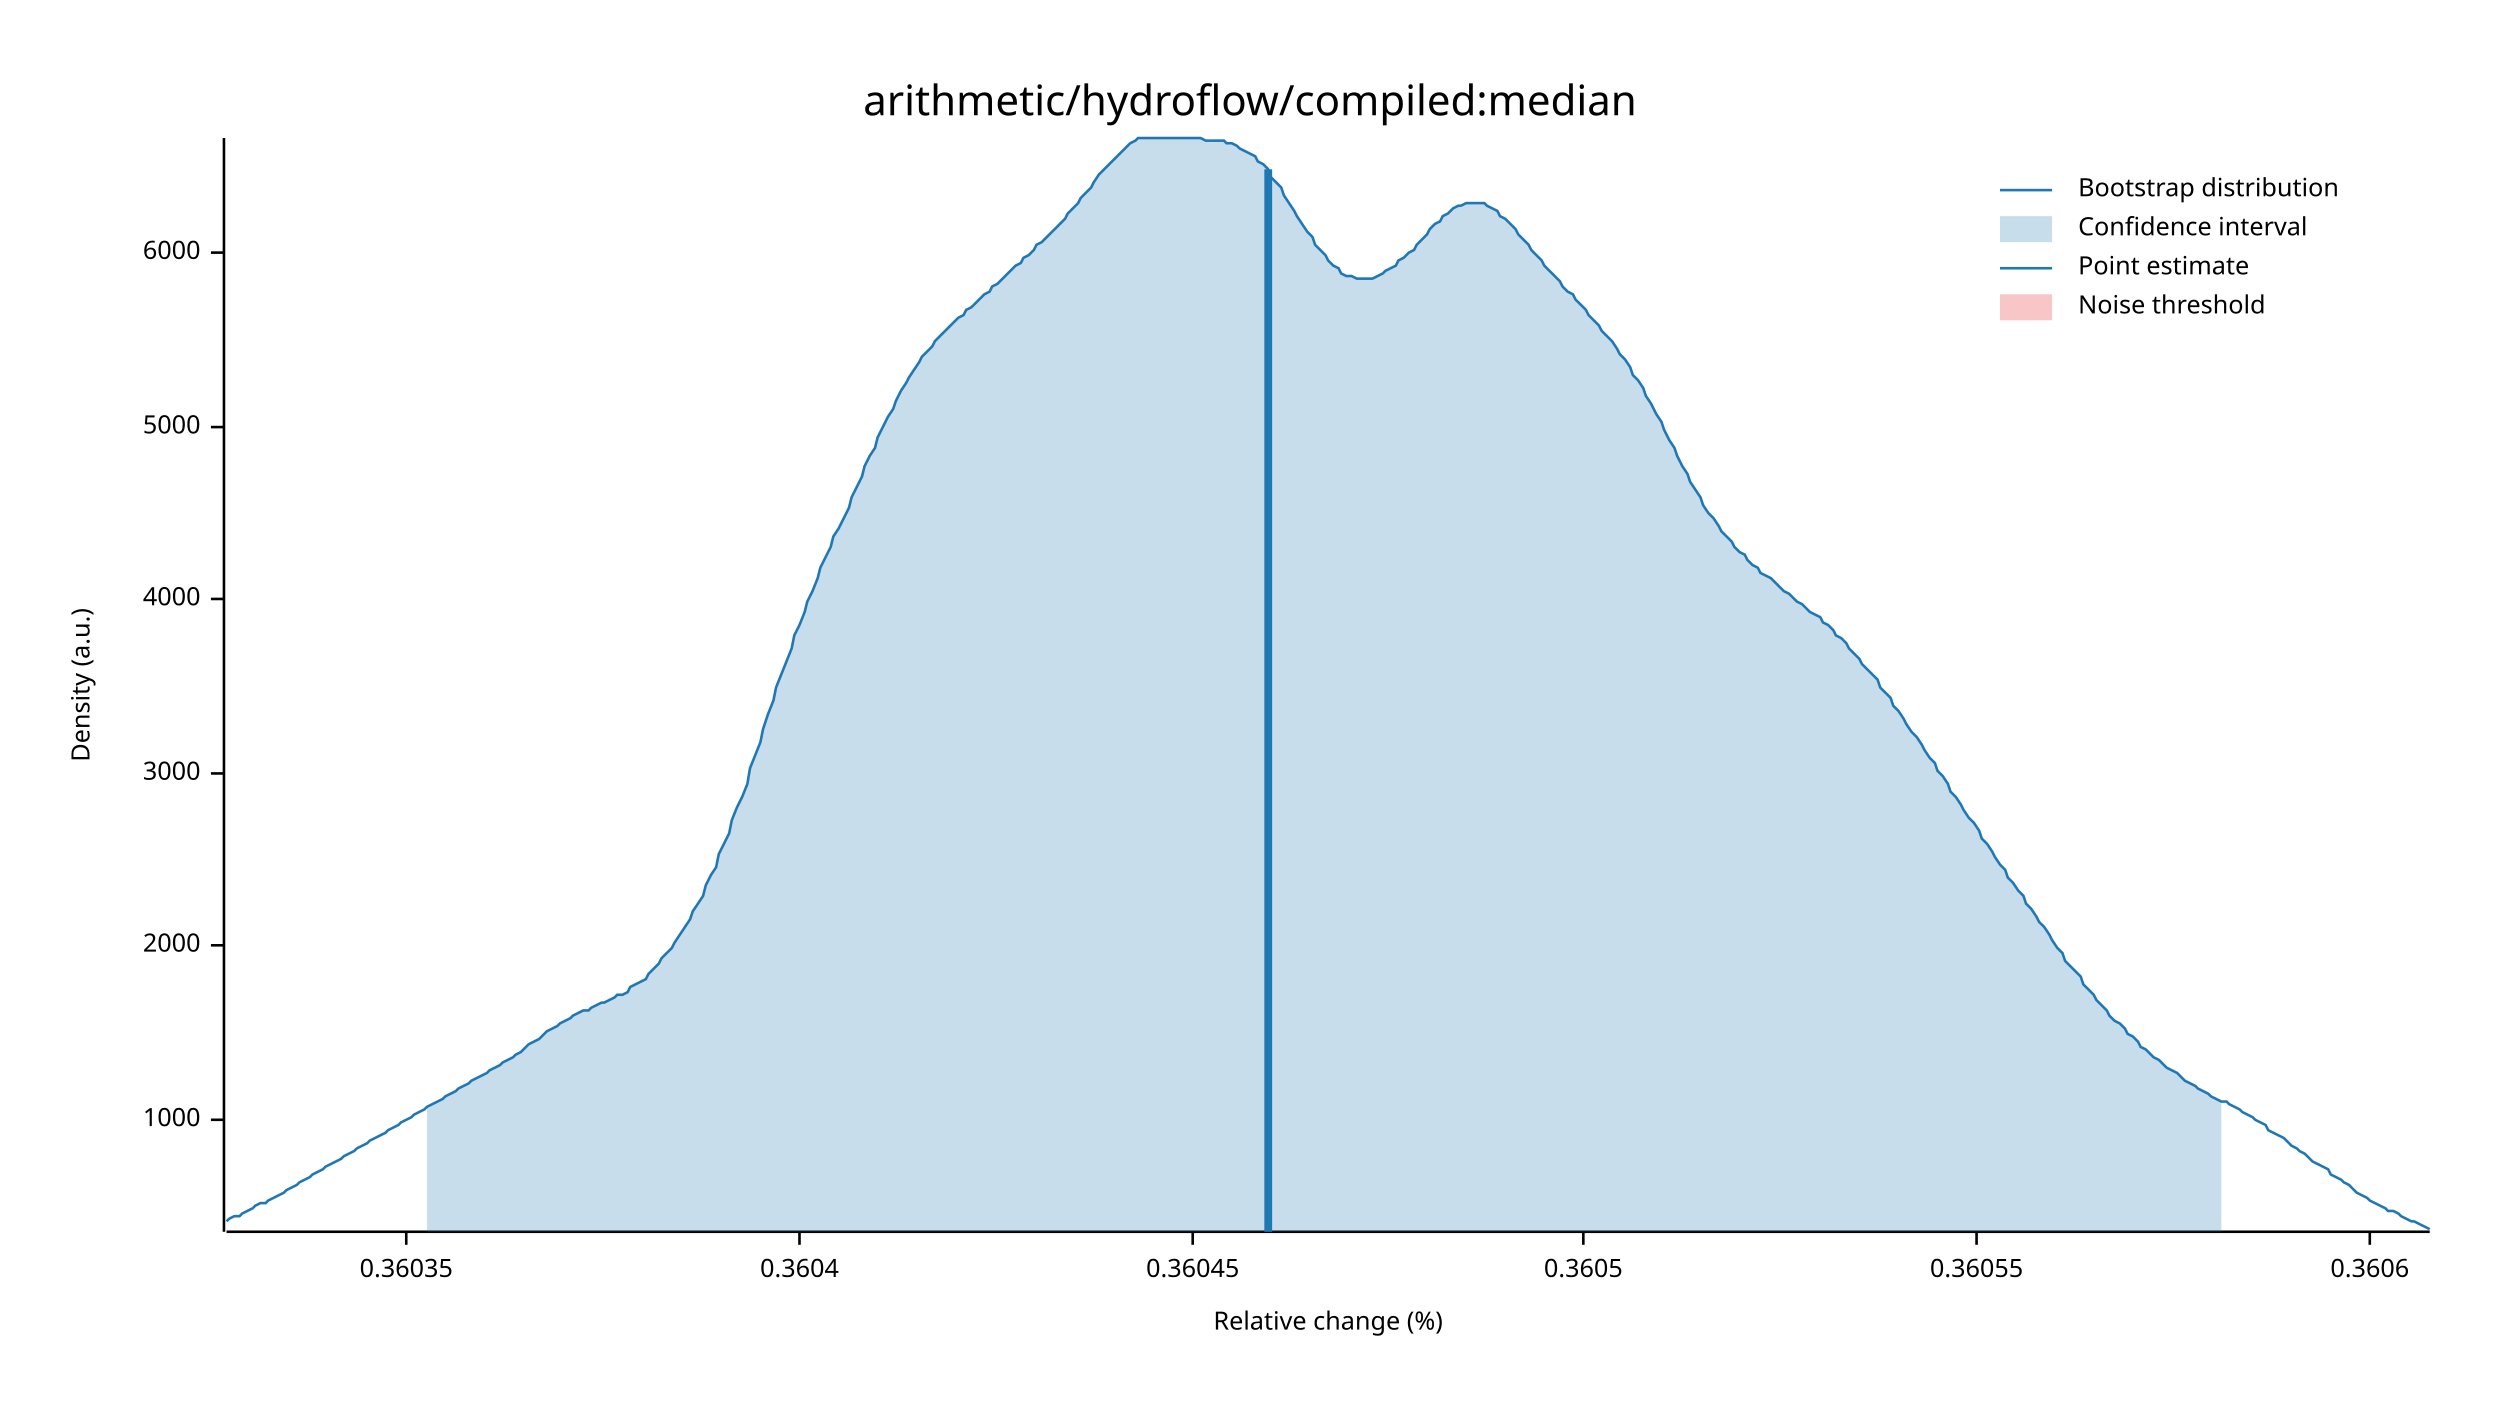
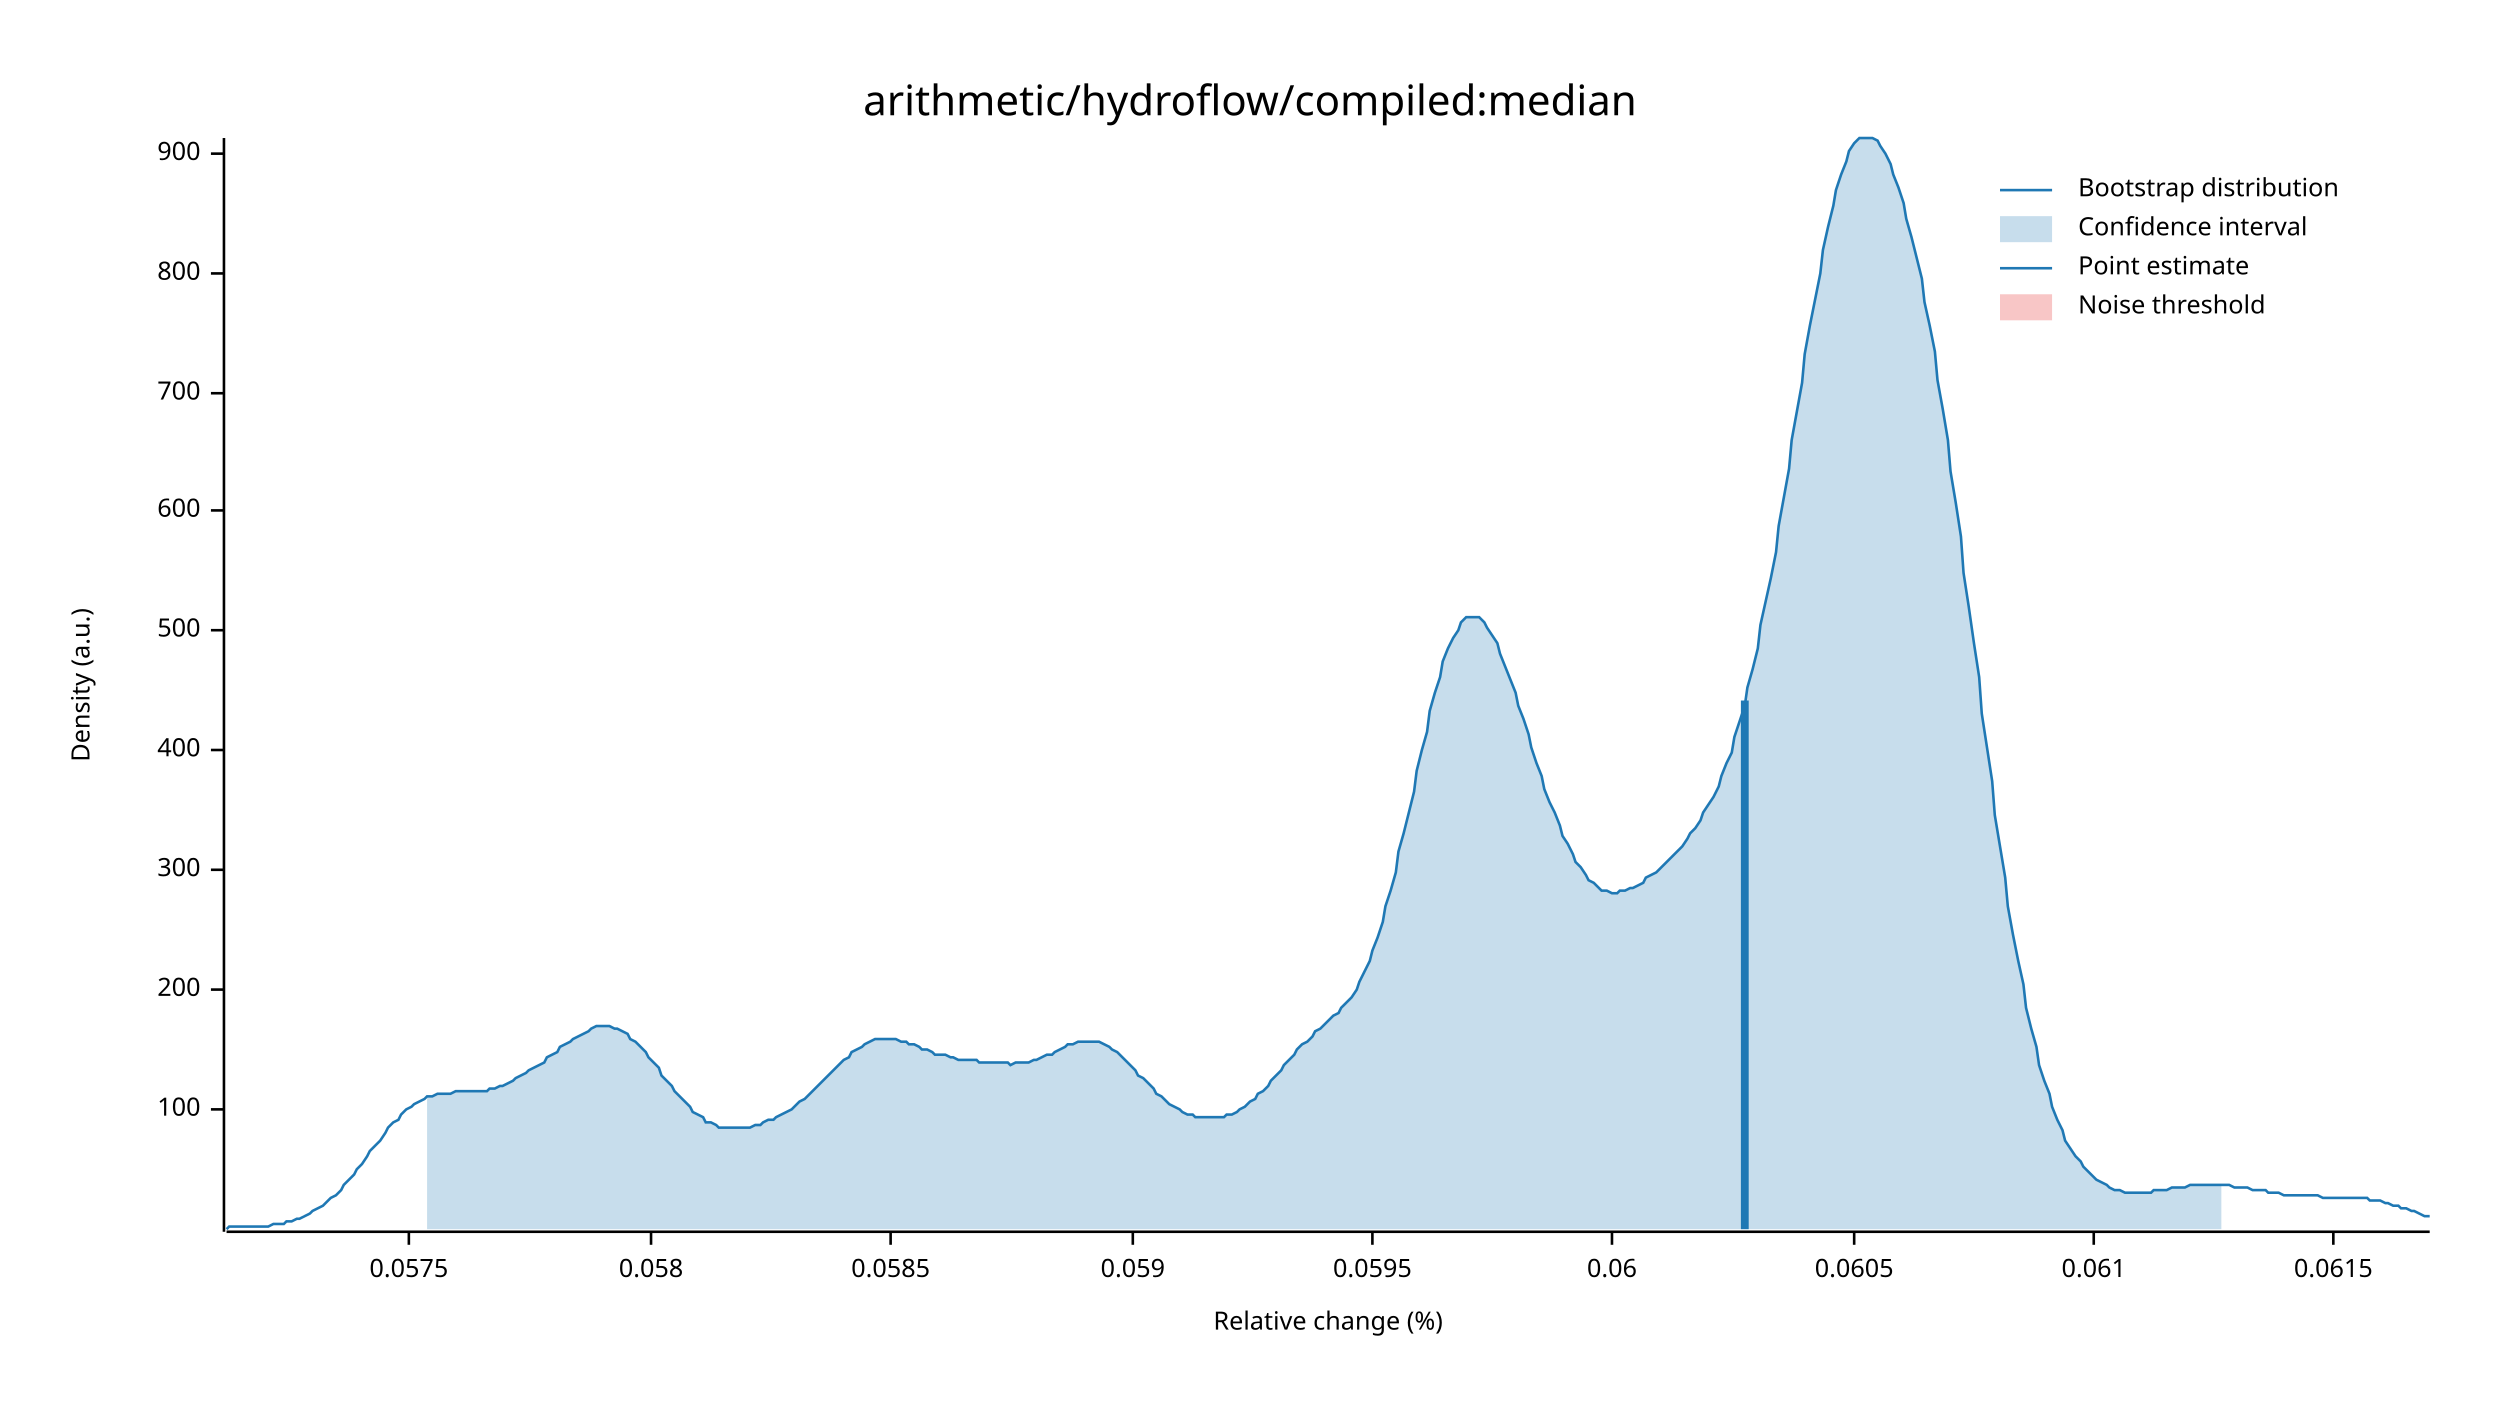
<svg xmlns="http://www.w3.org/2000/svg" width="960" height="540" viewBox="0 0 960 540">
  <text x="480" y="32" dy="0.76em" text-anchor="middle" font-family="sans-serif" font-size="16.129" opacity="1" fill="#000000">
arithmetic/hydroflow/compiled:median
</text>
  <text x="27" y="263" dy="0.76em" text-anchor="middle" font-family="sans-serif" font-size="9.677" opacity="1" fill="#000000" transform="rotate(270, 27, 263)">
Density (a.u.)
</text>
  <text x="510" y="513" dy="-0.5ex" text-anchor="middle" font-family="sans-serif" font-size="9.677" opacity="1" fill="#000000">
Relative change (%)
</text>
  <polyline fill="none" opacity="1" stroke="#000000" stroke-width="1" points="86,53 86,473 " />
-   <text x="77" y="430" dy="0.5ex" text-anchor="end" font-family="sans-serif" font-size="9.677" opacity="1" fill="#000000">
- 1000
+   <text x="77" y="426" dy="0.5ex" text-anchor="end" font-family="sans-serif" font-size="9.677" opacity="1" fill="#000000">
+ 100
</text>
-   <polyline fill="none" opacity="1" stroke="#000000" stroke-width="1" points="81,430 86,430 " />
-   <text x="77" y="363" dy="0.5ex" text-anchor="end" font-family="sans-serif" font-size="9.677" opacity="1" fill="#000000">
- 2000
+   <polyline fill="none" opacity="1" stroke="#000000" stroke-width="1" points="81,426 86,426 " />
+   <text x="77" y="380" dy="0.5ex" text-anchor="end" font-family="sans-serif" font-size="9.677" opacity="1" fill="#000000">
+ 200
</text>
-   <polyline fill="none" opacity="1" stroke="#000000" stroke-width="1" points="81,363 86,363 " />
-   <text x="77" y="297" dy="0.5ex" text-anchor="end" font-family="sans-serif" font-size="9.677" opacity="1" fill="#000000">
- 3000
+   <polyline fill="none" opacity="1" stroke="#000000" stroke-width="1" points="81,380 86,380 " />
+   <text x="77" y="334" dy="0.5ex" text-anchor="end" font-family="sans-serif" font-size="9.677" opacity="1" fill="#000000">
+ 300
</text>
-   <polyline fill="none" opacity="1" stroke="#000000" stroke-width="1" points="81,297 86,297 " />
-   <text x="77" y="230" dy="0.5ex" text-anchor="end" font-family="sans-serif" font-size="9.677" opacity="1" fill="#000000">
- 4000
+   <polyline fill="none" opacity="1" stroke="#000000" stroke-width="1" points="81,334 86,334 " />
+   <text x="77" y="288" dy="0.5ex" text-anchor="end" font-family="sans-serif" font-size="9.677" opacity="1" fill="#000000">
+ 400
</text>
-   <polyline fill="none" opacity="1" stroke="#000000" stroke-width="1" points="81,230 86,230 " />
-   <text x="77" y="164" dy="0.5ex" text-anchor="end" font-family="sans-serif" font-size="9.677" opacity="1" fill="#000000">
- 5000
+   <polyline fill="none" opacity="1" stroke="#000000" stroke-width="1" points="81,288 86,288 " />
+   <text x="77" y="242" dy="0.5ex" text-anchor="end" font-family="sans-serif" font-size="9.677" opacity="1" fill="#000000">
+ 500
</text>
-   <polyline fill="none" opacity="1" stroke="#000000" stroke-width="1" points="81,164 86,164 " />
-   <text x="77" y="97" dy="0.5ex" text-anchor="end" font-family="sans-serif" font-size="9.677" opacity="1" fill="#000000">
- 6000
+   <polyline fill="none" opacity="1" stroke="#000000" stroke-width="1" points="81,242 86,242 " />
+   <text x="77" y="196" dy="0.5ex" text-anchor="end" font-family="sans-serif" font-size="9.677" opacity="1" fill="#000000">
+ 600
</text>
-   <polyline fill="none" opacity="1" stroke="#000000" stroke-width="1" points="81,97 86,97 " />
+   <polyline fill="none" opacity="1" stroke="#000000" stroke-width="1" points="81,196 86,196 " />
+   <text x="77" y="151" dy="0.5ex" text-anchor="end" font-family="sans-serif" font-size="9.677" opacity="1" fill="#000000">
+ 700
+ </text>
+   <polyline fill="none" opacity="1" stroke="#000000" stroke-width="1" points="81,151 86,151 " />
+   <text x="77" y="105" dy="0.5ex" text-anchor="end" font-family="sans-serif" font-size="9.677" opacity="1" fill="#000000">
+ 800
+ </text>
+   <polyline fill="none" opacity="1" stroke="#000000" stroke-width="1" points="81,105 86,105 " />
+   <text x="77" y="59" dy="0.5ex" text-anchor="end" font-family="sans-serif" font-size="9.677" opacity="1" fill="#000000">
+ 900
+ </text>
+   <polyline fill="none" opacity="1" stroke="#000000" stroke-width="1" points="81,59 86,59 " />
  <polyline fill="none" opacity="1" stroke="#000000" stroke-width="1" points="87,473 933,473 " />
-   <text x="156" y="483" dy="0.76em" text-anchor="middle" font-family="sans-serif" font-size="9.677" opacity="1" fill="#000000">
- 0.36035
+   <text x="157" y="483" dy="0.76em" text-anchor="middle" font-family="sans-serif" font-size="9.677" opacity="1" fill="#000000">
+ 0.0575
</text>
-   <polyline fill="none" opacity="1" stroke="#000000" stroke-width="1" points="156,473 156,478 " />
-   <text x="307" y="483" dy="0.76em" text-anchor="middle" font-family="sans-serif" font-size="9.677" opacity="1" fill="#000000">
- 0.3604
+   <polyline fill="none" opacity="1" stroke="#000000" stroke-width="1" points="157,473 157,478 " />
+   <text x="250" y="483" dy="0.76em" text-anchor="middle" font-family="sans-serif" font-size="9.677" opacity="1" fill="#000000">
+ 0.058
</text>
-   <polyline fill="none" opacity="1" stroke="#000000" stroke-width="1" points="307,473 307,478 " />
-   <text x="458" y="483" dy="0.76em" text-anchor="middle" font-family="sans-serif" font-size="9.677" opacity="1" fill="#000000">
- 0.36045
+   <polyline fill="none" opacity="1" stroke="#000000" stroke-width="1" points="250,473 250,478 " />
+   <text x="342" y="483" dy="0.76em" text-anchor="middle" font-family="sans-serif" font-size="9.677" opacity="1" fill="#000000">
+ 0.0585
</text>
-   <polyline fill="none" opacity="1" stroke="#000000" stroke-width="1" points="458,473 458,478 " />
-   <text x="608" y="483" dy="0.76em" text-anchor="middle" font-family="sans-serif" font-size="9.677" opacity="1" fill="#000000">
- 0.3605
+   <polyline fill="none" opacity="1" stroke="#000000" stroke-width="1" points="342,473 342,478 " />
+   <text x="435" y="483" dy="0.76em" text-anchor="middle" font-family="sans-serif" font-size="9.677" opacity="1" fill="#000000">
+ 0.059
</text>
-   <polyline fill="none" opacity="1" stroke="#000000" stroke-width="1" points="608,473 608,478 " />
-   <text x="759" y="483" dy="0.76em" text-anchor="middle" font-family="sans-serif" font-size="9.677" opacity="1" fill="#000000">
- 0.36055
+   <polyline fill="none" opacity="1" stroke="#000000" stroke-width="1" points="435,473 435,478 " />
+   <text x="527" y="483" dy="0.76em" text-anchor="middle" font-family="sans-serif" font-size="9.677" opacity="1" fill="#000000">
+ 0.0595
</text>
-   <polyline fill="none" opacity="1" stroke="#000000" stroke-width="1" points="759,473 759,478 " />
-   <text x="910" y="483" dy="0.76em" text-anchor="middle" font-family="sans-serif" font-size="9.677" opacity="1" fill="#000000">
- 0.3606
+   <polyline fill="none" opacity="1" stroke="#000000" stroke-width="1" points="527,473 527,478 " />
+   <text x="619" y="483" dy="0.76em" text-anchor="middle" font-family="sans-serif" font-size="9.677" opacity="1" fill="#000000">
+ 0.06
</text>
-   <polyline fill="none" opacity="1" stroke="#000000" stroke-width="1" points="910,473 910,478 " />
-   <polyline fill="none" opacity="1" stroke="#1F78B4" stroke-width="1" points="87,469 88,468 90,467 92,467 93,466 95,465 97,464 98,463 100,462 102,462 103,461 105,460 107,459 109,458 110,457 112,456 114,455 115,454 117,453 119,452 120,451 122,450 124,449 125,448 127,447 129,446 131,445 132,444 134,443 136,442 137,441 139,440 141,439 142,438 144,437 146,436 148,435 149,434 151,433 153,432 154,431 156,430 158,429 159,428 161,427 163,426 164,425 166,424 168,423 170,422 171,421 173,420 175,419 176,418 178,417 180,416 181,415 183,414 185,413 187,412 188,411 190,410 192,409 193,408 195,407 197,406 198,405 200,404 202,402 203,401 205,400 207,399 209,397 210,396 212,395 214,394 215,393 217,392 219,391 220,390 222,389 224,388 226,388 227,387 229,386 231,385 232,385 234,384 236,383 237,382 239,382 241,381 242,379 244,378 246,377 248,376 249,374 251,372 253,370 254,368 256,366 258,364 259,362 261,359 263,356 265,353 266,350 268,347 270,344 271,340 273,336 275,333 276,328 278,324 280,320 281,315 283,310 285,306 287,301 288,295 290,290 292,285 293,280 295,274 297,269 298,264 300,259 302,254 304,249 305,244 307,240 309,235 310,231 312,227 314,222 315,218 317,214 319,210 320,206 322,203 324,199 326,195 327,191 329,187 331,183 332,179 334,175 336,172 337,168 339,164 341,160 343,157 344,154 346,150 348,147 349,145 351,142 353,139 354,137 356,135 358,133 359,131 361,129 363,127 365,125 366,124 368,122 370,121 371,119 373,118 375,116 376,115 378,113 380,112 381,110 383,109 385,107 387,105 388,104 390,102 392,101 393,99 395,98 397,96 398,94 400,93 402,91 404,89 405,88 407,86 409,84 410,82 412,80 414,78 415,76 417,74 419,72 420,70 422,67 424,65 426,63 427,62 429,60 431,58 432,57 434,55 436,54 437,53 439,53 441,53 443,53 444,53 446,53 448,53 449,53 451,53 453,53 454,53 456,53 458,53 459,53 461,53 463,54 465,54 466,54 468,54 470,54 471,55 473,55 475,56 476,57 478,58 480,59 482,60 483,62 485,63 487,65 488,68 490,70 492,72 493,75 495,78 497,81 498,83 500,86 502,89 504,91 505,94 507,96 509,98 510,100 512,102 514,103 515,105 517,106 519,106 521,107 522,107 524,107 526,107 527,107 529,106 531,105 532,104 534,103 536,102 537,100 539,99 541,97 543,96 544,94 546,92 548,90 549,88 551,86 553,85 554,83 556,82 558,80 560,79 561,79 563,78 565,78 566,78 568,78 570,78 571,79 573,80 575,81 576,83 578,84 580,86 582,88 583,90 585,92 587,94 588,96 590,98 592,100 593,102 595,104 597,106 599,108 600,110 602,112 604,113 605,115 607,117 609,119 610,121 612,123 614,125 615,127 617,129 619,131 621,134 622,136 624,138 626,141 627,144 629,146 631,149 632,152 634,155 636,159 638,162 639,165 641,169 643,172 644,175 646,179 648,182 649,185 651,188 653,191 654,194 656,197 658,199 660,202 661,204 663,206 665,208 666,210 668,212 670,213 671,215 673,217 675,218 676,220 678,221 680,222 682,224 683,225 685,227 687,228 688,229 690,231 692,232 693,233 695,235 697,236 699,237 700,239 702,240 704,242 705,244 707,245 709,247 710,249 712,251 714,253 715,255 717,257 719,259 721,261 722,264 724,266 726,268 727,271 729,273 731,276 732,278 734,281 736,283 738,286 739,288 741,291 743,293 744,296 746,298 748,301 749,304 751,306 753,309 754,311 756,314 758,316 760,319 761,322 763,324 765,327 766,329 768,332 770,334 771,337 773,339 775,342 777,344 778,347 780,349 782,352 783,354 785,356 787,359 788,361 790,364 792,366 793,369 795,371 797,373 799,375 800,378 802,380 804,382 805,384 807,386 809,388 810,390 812,392 814,393 816,395 817,397 819,398 821,400 822,402 824,403 826,405 827,406 829,407 831,409 832,410 834,411 836,412 838,414 839,415 841,416 843,417 844,418 846,419 848,420 849,421 851,422 853,423 855,423 856,424 858,425 860,426 861,427 863,428 865,429 866,430 868,431 870,432 871,434 873,435 875,436 877,437 878,438 880,440 882,441 883,442 885,443 887,445 888,446 890,447 892,448 894,449 895,451 897,452 899,453 900,454 902,455 904,457 905,458 907,459 909,460 910,461 912,462 914,463 916,464 917,465 919,465 921,466 922,467 924,468 926,469 927,469 929,470 931,471 933,472 " />
-   <polygon opacity="0.25" fill="#1F78B4" points="164,425 166,424 168,423 170,422 171,421 173,420 175,419 176,418 178,417 180,416 181,415 183,414 185,413 187,412 188,411 190,410 192,409 193,408 195,407 197,406 198,405 200,404 202,402 203,401 205,400 207,399 209,397 210,396 212,395 214,394 215,393 217,392 219,391 220,390 222,389 224,388 226,388 227,387 229,386 231,385 232,385 234,384 236,383 237,382 239,382 241,381 242,379 244,378 246,377 248,376 249,374 251,372 253,370 254,368 256,366 258,364 259,362 261,359 263,356 265,353 266,350 268,347 270,344 271,340 273,336 275,333 276,328 278,324 280,320 281,315 283,310 285,306 287,301 288,295 290,290 292,285 293,280 295,274 297,269 298,264 300,259 302,254 304,249 305,244 307,240 309,235 310,231 312,227 314,222 315,218 317,214 319,210 320,206 322,203 324,199 326,195 327,191 329,187 331,183 332,179 334,175 336,172 337,168 339,164 341,160 343,157 344,154 346,150 348,147 349,145 351,142 353,139 354,137 356,135 358,133 359,131 361,129 363,127 365,125 366,124 368,122 370,121 371,119 373,118 375,116 376,115 378,113 380,112 381,110 383,109 385,107 387,105 388,104 390,102 392,101 393,99 395,98 397,96 398,94 400,93 402,91 404,89 405,88 407,86 409,84 410,82 412,80 414,78 415,76 417,74 419,72 420,70 422,67 424,65 426,63 427,62 429,60 431,58 432,57 434,55 436,54 437,53 439,53 441,53 443,53 444,53 446,53 448,53 449,53 451,53 453,53 454,53 456,53 458,53 459,53 461,53 463,54 465,54 466,54 468,54 470,54 471,55 473,55 475,56 476,57 478,58 480,59 482,60 483,62 485,63 487,65 488,68 490,70 492,72 493,75 495,78 497,81 498,83 500,86 502,89 504,91 505,94 507,96 509,98 510,100 512,102 514,103 515,105 517,106 519,106 521,107 522,107 524,107 526,107 527,107 529,106 531,105 532,104 534,103 536,102 537,100 539,99 541,97 543,96 544,94 546,92 548,90 549,88 551,86 553,85 554,83 556,82 558,80 560,79 561,79 563,78 565,78 566,78 568,78 570,78 571,79 573,80 575,81 576,83 578,84 580,86 582,88 583,90 585,92 587,94 588,96 590,98 592,100 593,102 595,104 597,106 599,108 600,110 602,112 604,113 605,115 607,117 609,119 610,121 612,123 614,125 615,127 617,129 619,131 621,134 622,136 624,138 626,141 627,144 629,146 631,149 632,152 634,155 636,159 638,162 639,165 641,169 643,172 644,175 646,179 648,182 649,185 651,188 653,191 654,194 656,197 658,199 660,202 661,204 663,206 665,208 666,210 668,212 670,213 671,215 673,217 675,218 676,220 678,221 680,222 682,224 683,225 685,227 687,228 688,229 690,231 692,232 693,233 695,235 697,236 699,237 700,239 702,240 704,242 705,244 707,245 709,247 710,249 712,251 714,253 715,255 717,257 719,259 721,261 722,264 724,266 726,268 727,271 729,273 731,276 732,278 734,281 736,283 738,286 739,288 741,291 743,293 744,296 746,298 748,301 749,304 751,306 753,309 754,311 756,314 758,316 760,319 761,322 763,324 765,327 766,329 768,332 770,334 771,337 773,339 775,342 777,344 778,347 780,349 782,352 783,354 785,356 787,359 788,361 790,364 792,366 793,369 795,371 797,373 799,375 800,378 802,380 804,382 805,384 807,386 809,388 810,390 812,392 814,393 816,395 817,397 819,398 821,400 822,402 824,403 826,405 827,406 829,407 831,409 832,410 834,411 836,412 838,414 839,415 841,416 843,417 844,418 846,419 848,420 849,421 851,422 853,423 853,473 164,473 " />
-   <polyline fill="none" opacity="1" stroke="#1F78B4" stroke-width="3" points="487,473 487,65 " />
+   <polyline fill="none" opacity="1" stroke="#000000" stroke-width="1" points="619,473 619,478 " />
+   <text x="712" y="483" dy="0.76em" text-anchor="middle" font-family="sans-serif" font-size="9.677" opacity="1" fill="#000000">
+ 0.0605
+ </text>
+   <polyline fill="none" opacity="1" stroke="#000000" stroke-width="1" points="712,473 712,478 " />
+   <text x="804" y="483" dy="0.76em" text-anchor="middle" font-family="sans-serif" font-size="9.677" opacity="1" fill="#000000">
+ 0.061
+ </text>
+   <polyline fill="none" opacity="1" stroke="#000000" stroke-width="1" points="804,473 804,478 " />
+   <text x="896" y="483" dy="0.76em" text-anchor="middle" font-family="sans-serif" font-size="9.677" opacity="1" fill="#000000">
+ 0.0615
+ </text>
+   <polyline fill="none" opacity="1" stroke="#000000" stroke-width="1" points="896,473 896,478 " />
+   <polyline fill="none" opacity="1" stroke="#1F78B4" stroke-width="1" points="87,472 88,471 90,471 92,471 93,471 95,471 97,471 98,471 100,471 102,471 103,471 105,470 107,470 109,470 110,469 112,469 114,468 115,468 117,467 119,466 120,465 122,464 124,463 125,462 127,460 129,459 131,457 132,455 134,453 136,451 137,449 139,447 141,444 142,442 144,440 146,438 148,435 149,433 151,431 153,430 154,428 156,426 158,425 159,424 161,423 163,422 164,421 166,421 168,420 170,420 171,420 173,420 175,419 176,419 178,419 180,419 181,419 183,419 185,419 187,419 188,418 190,418 192,417 193,417 195,416 197,415 198,414 200,413 202,412 203,411 205,410 207,409 209,408 210,406 212,405 214,404 215,402 217,401 219,400 220,399 222,398 224,397 226,396 227,395 229,394 231,394 232,394 234,394 236,395 237,395 239,396 241,397 242,399 244,400 246,402 248,404 249,406 251,408 253,410 254,413 256,415 258,417 259,419 261,421 263,423 265,425 266,427 268,428 270,429 271,431 273,431 275,432 276,433 278,433 280,433 281,433 283,433 285,433 287,433 288,433 290,432 292,432 293,431 295,430 297,430 298,429 300,428 302,427 304,426 305,425 307,423 309,422 310,421 312,419 314,417 315,416 317,414 319,412 320,411 322,409 324,407 326,406 327,404 329,403 331,402 332,401 334,400 336,399 337,399 339,399 341,399 343,399 344,399 346,400 348,400 349,401 351,401 353,402 354,403 356,403 358,404 359,405 361,405 363,405 365,406 366,406 368,407 370,407 371,407 373,407 375,407 376,408 378,408 380,408 381,408 383,408 385,408 387,408 388,409 390,408 392,408 393,408 395,408 397,407 398,407 400,406 402,405 404,405 405,404 407,403 409,402 410,401 412,401 414,400 415,400 417,400 419,400 420,400 422,400 424,401 426,402 427,403 429,404 431,406 432,407 434,409 436,411 437,413 439,414 441,416 443,418 444,420 446,421 448,423 449,424 451,425 453,426 454,427 456,428 458,428 459,429 461,429 463,429 465,429 466,429 468,429 470,429 471,428 473,428 475,427 476,426 478,425 480,423 482,422 483,420 485,419 487,417 488,415 490,413 492,411 493,409 495,407 497,405 498,403 500,401 502,400 504,398 505,396 507,395 509,393 510,392 512,390 514,389 515,387 517,385 519,383 521,380 522,377 524,373 526,369 527,365 529,360 531,354 532,348 534,342 536,335 537,327 539,320 541,312 543,304 544,296 546,288 548,281 549,273 551,266 553,260 554,254 556,249 558,245 560,242 561,239 563,237 565,237 566,237 568,237 570,239 571,241 573,244 575,247 576,251 578,256 580,261 582,266 583,271 585,276 587,282 588,287 590,293 592,298 593,303 595,308 597,312 599,317 600,321 602,324 604,328 605,331 607,333 609,336 610,338 612,339 614,341 615,342 617,342 619,343 621,343 622,342 624,342 626,341 627,341 629,340 631,339 632,337 634,336 636,335 638,333 639,332 641,330 643,328 644,327 646,325 648,322 649,320 651,318 653,315 654,312 656,309 658,306 660,302 661,298 663,293 665,289 666,283 668,277 670,271 671,264 673,257 675,249 676,240 678,231 680,222 682,212 683,202 685,191 687,180 688,169 690,158 692,147 693,136 695,125 697,115 699,105 700,96 702,87 704,79 705,73 707,67 709,62 710,58 712,55 714,53 715,53 717,53 719,53 721,54 722,56 724,59 726,63 727,67 729,72 731,78 732,84 734,91 736,99 738,107 739,116 741,125 743,135 744,146 746,157 748,169 749,181 751,193 753,206 754,220 756,233 758,247 760,260 761,274 763,287 765,300 766,313 768,325 770,337 771,348 773,359 775,369 777,378 778,387 780,395 782,402 783,409 785,415 787,420 788,425 790,430 792,434 793,438 795,441 797,444 799,446 800,448 802,450 804,452 805,453 807,454 809,455 810,456 812,457 814,457 816,458 817,458 819,458 821,458 822,458 824,458 826,458 827,457 829,457 831,457 832,457 834,456 836,456 838,456 839,456 841,455 843,455 844,455 846,455 848,455 849,455 851,455 853,455 855,455 856,455 858,456 860,456 861,456 863,456 865,457 866,457 868,457 870,457 871,458 873,458 875,458 877,459 878,459 880,459 882,459 883,459 885,459 887,459 888,459 890,459 892,460 894,460 895,460 897,460 899,460 900,460 902,460 904,460 905,460 907,460 909,460 910,461 912,461 914,461 916,462 917,462 919,463 921,463 922,464 924,464 926,465 927,465 929,466 931,467 933,467 " />
+   <polygon opacity="0.25" fill="#1F78B4" points="164,421 166,421 168,420 170,420 171,420 173,420 175,419 176,419 178,419 180,419 181,419 183,419 185,419 187,419 188,418 190,418 192,417 193,417 195,416 197,415 198,414 200,413 202,412 203,411 205,410 207,409 209,408 210,406 212,405 214,404 215,402 217,401 219,400 220,399 222,398 224,397 226,396 227,395 229,394 231,394 232,394 234,394 236,395 237,395 239,396 241,397 242,399 244,400 246,402 248,404 249,406 251,408 253,410 254,413 256,415 258,417 259,419 261,421 263,423 265,425 266,427 268,428 270,429 271,431 273,431 275,432 276,433 278,433 280,433 281,433 283,433 285,433 287,433 288,433 290,432 292,432 293,431 295,430 297,430 298,429 300,428 302,427 304,426 305,425 307,423 309,422 310,421 312,419 314,417 315,416 317,414 319,412 320,411 322,409 324,407 326,406 327,404 329,403 331,402 332,401 334,400 336,399 337,399 339,399 341,399 343,399 344,399 346,400 348,400 349,401 351,401 353,402 354,403 356,403 358,404 359,405 361,405 363,405 365,406 366,406 368,407 370,407 371,407 373,407 375,407 376,408 378,408 380,408 381,408 383,408 385,408 387,408 388,409 390,408 392,408 393,408 395,408 397,407 398,407 400,406 402,405 404,405 405,404 407,403 409,402 410,401 412,401 414,400 415,400 417,400 419,400 420,400 422,400 424,401 426,402 427,403 429,404 431,406 432,407 434,409 436,411 437,413 439,414 441,416 443,418 444,420 446,421 448,423 449,424 451,425 453,426 454,427 456,428 458,428 459,429 461,429 463,429 465,429 466,429 468,429 470,429 471,428 473,428 475,427 476,426 478,425 480,423 482,422 483,420 485,419 487,417 488,415 490,413 492,411 493,409 495,407 497,405 498,403 500,401 502,400 504,398 505,396 507,395 509,393 510,392 512,390 514,389 515,387 517,385 519,383 521,380 522,377 524,373 526,369 527,365 529,360 531,354 532,348 534,342 536,335 537,327 539,320 541,312 543,304 544,296 546,288 548,281 549,273 551,266 553,260 554,254 556,249 558,245 560,242 561,239 563,237 565,237 566,237 568,237 570,239 571,241 573,244 575,247 576,251 578,256 580,261 582,266 583,271 585,276 587,282 588,287 590,293 592,298 593,303 595,308 597,312 599,317 600,321 602,324 604,328 605,331 607,333 609,336 610,338 612,339 614,341 615,342 617,342 619,343 621,343 622,342 624,342 626,341 627,341 629,340 631,339 632,337 634,336 636,335 638,333 639,332 641,330 643,328 644,327 646,325 648,322 649,320 651,318 653,315 654,312 656,309 658,306 660,302 661,298 663,293 665,289 666,283 668,277 670,271 671,264 673,257 675,249 676,240 678,231 680,222 682,212 683,202 685,191 687,180 688,169 690,158 692,147 693,136 695,125 697,115 699,105 700,96 702,87 704,79 705,73 707,67 709,62 710,58 712,55 714,53 715,53 717,53 719,53 721,54 722,56 724,59 726,63 727,67 729,72 731,78 732,84 734,91 736,99 738,107 739,116 741,125 743,135 744,146 746,157 748,169 749,181 751,193 753,206 754,220 756,233 758,247 760,260 761,274 763,287 765,300 766,313 768,325 770,337 771,348 773,359 775,369 777,378 778,387 780,395 782,402 783,409 785,415 787,420 788,425 790,430 792,434 793,438 795,441 797,444 799,446 800,448 802,450 804,452 805,453 807,454 809,455 810,456 812,457 814,457 816,458 817,458 819,458 821,458 822,458 824,458 826,458 827,457 829,457 831,457 832,457 834,456 836,456 838,456 839,456 841,455 843,455 844,455 846,455 848,455 849,455 851,455 853,455 853,472 164,472 " />
+   <polyline fill="none" opacity="1" stroke="#1F78B4" stroke-width="3" points="670,472 670,269 " />
  <rect x="510" y="53" width="0" height="419" opacity="0.1" fill="#E31A1C" stroke="none" />
  <text x="798" y="68" dy="0.76em" text-anchor="start" font-family="sans-serif" font-size="9.677" opacity="1" fill="#000000">
Bootstrap distribution
</text>
  <text x="798" y="83" dy="0.76em" text-anchor="start" font-family="sans-serif" font-size="9.677" opacity="1" fill="#000000">
Confidence interval
</text>
  <text x="798" y="98" dy="0.76em" text-anchor="start" font-family="sans-serif" font-size="9.677" opacity="1" fill="#000000">
Point estimate
</text>
  <text x="798" y="113" dy="0.76em" text-anchor="start" font-family="sans-serif" font-size="9.677" opacity="1" fill="#000000">
Noise threshold
</text>
  <polyline fill="none" opacity="1" stroke="#1F78B4" stroke-width="1" points="768,73 788,73 " />
  <rect x="768" y="83" width="20" height="10" opacity="0.25" fill="#1F78B4" stroke="none" />
  <polyline fill="none" opacity="1" stroke="#1F78B4" stroke-width="1" points="768,103 788,103 " />
  <rect x="768" y="113" width="20" height="10" opacity="0.25" fill="#E31A1C" stroke="none" />
</svg>
